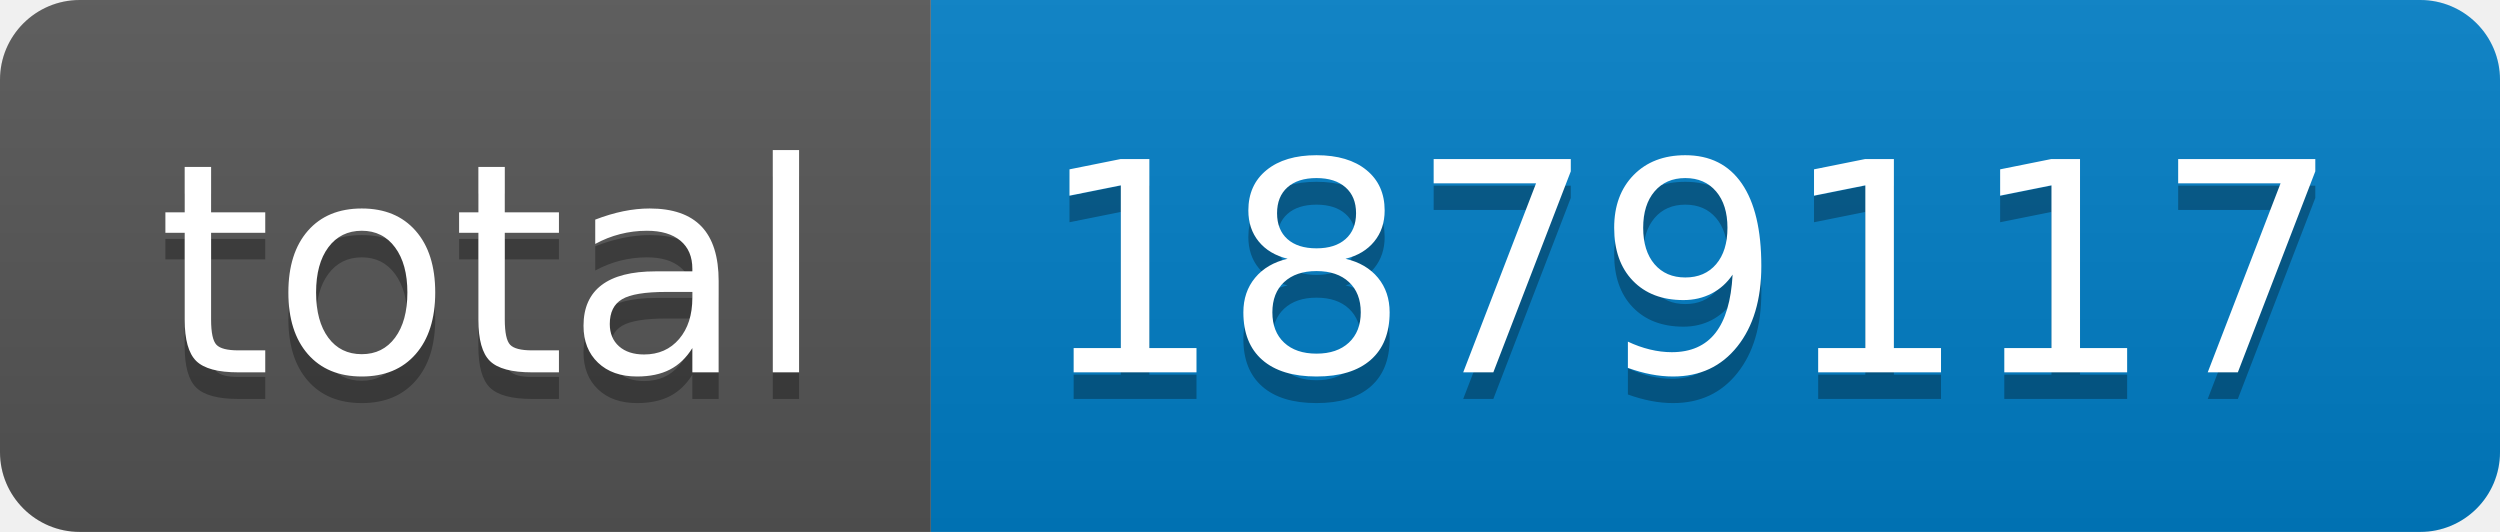
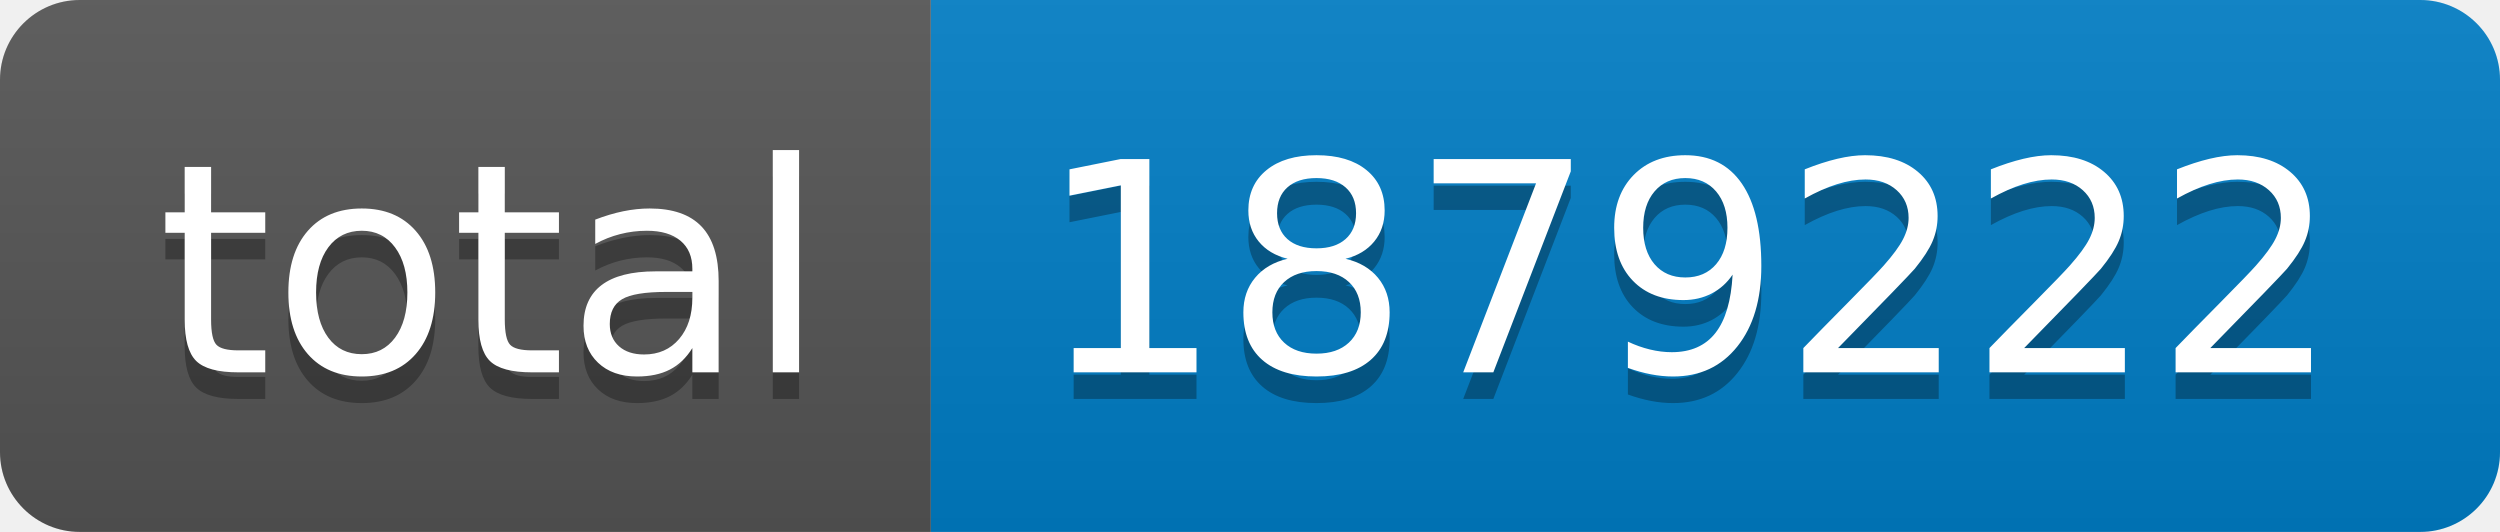
- <svg xmlns="http://www.w3.org/2000/svg" width="94" height="20" role="img" aria-label="total: 1879117">
+ <svg xmlns="http://www.w3.org/2000/svg" width="94" height="20" role="img" aria-label="total: 1879222">
  <linearGradient id="s" x2="0" y2="100%">
    <stop offset="0" stop-color="#bbb" stop-opacity=".1" />
    <stop offset="1" stop-opacity=".1" />
  </linearGradient>
  <clipPath id="r">
    <rect width="94" height="20" rx="3" fill="#fff" />
  </clipPath>
  <g clip-path="url(#r)">
    <rect width="35" height="20" fill="#555" />
    <rect x="35" width="59" height="20" fill="#007ec6" />
    <rect width="94" height="20" fill="url(#s)" />
  </g>
  <g fill="#fff" text-anchor="middle" font-family="Verdana,Geneva,DejaVu Sans,sans-serif" text-rendering="geometricPrecision" font-size="110">
    <text aria-hidden="true" x="185" y="150" fill="#010101" fill-opacity=".3" transform="scale(.1)" textLength="250">total</text>
    <text x="185" y="140" transform="scale(.1)" fill="#fff" textLength="250">total</text>
-     <text aria-hidden="true" x="635" y="150" fill="#010101" fill-opacity=".3" transform="scale(.1)" textLength="490">1879117</text>
-     <text x="635" y="140" transform="scale(.1)" fill="#fff" textLength="490">1879117</text>
+     <text aria-hidden="true" x="635" y="150" fill="#010101" fill-opacity=".3" transform="scale(.1)" textLength="490">1879222</text>
+     <text x="635" y="140" transform="scale(.1)" fill="#fff" textLength="490">1879222</text>
  </g>
</svg>
